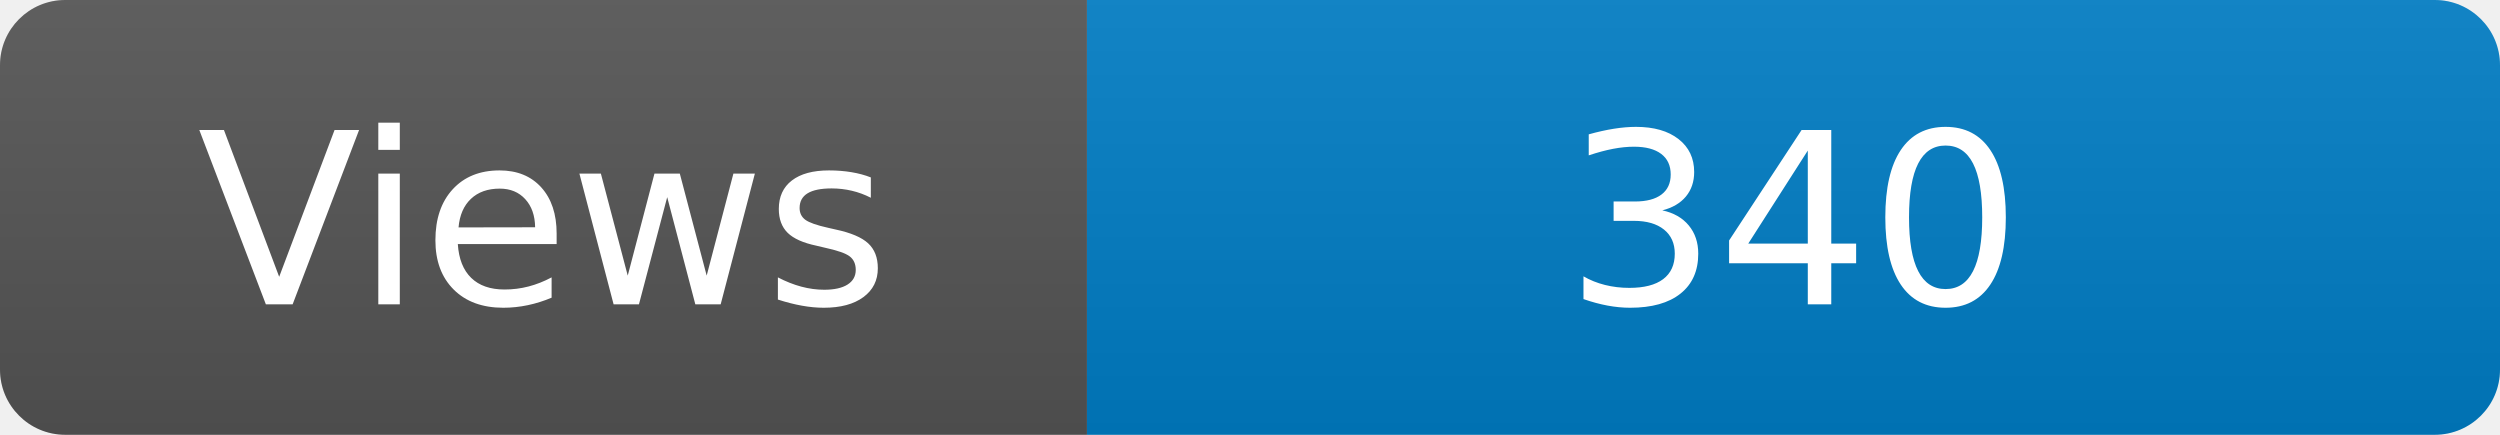
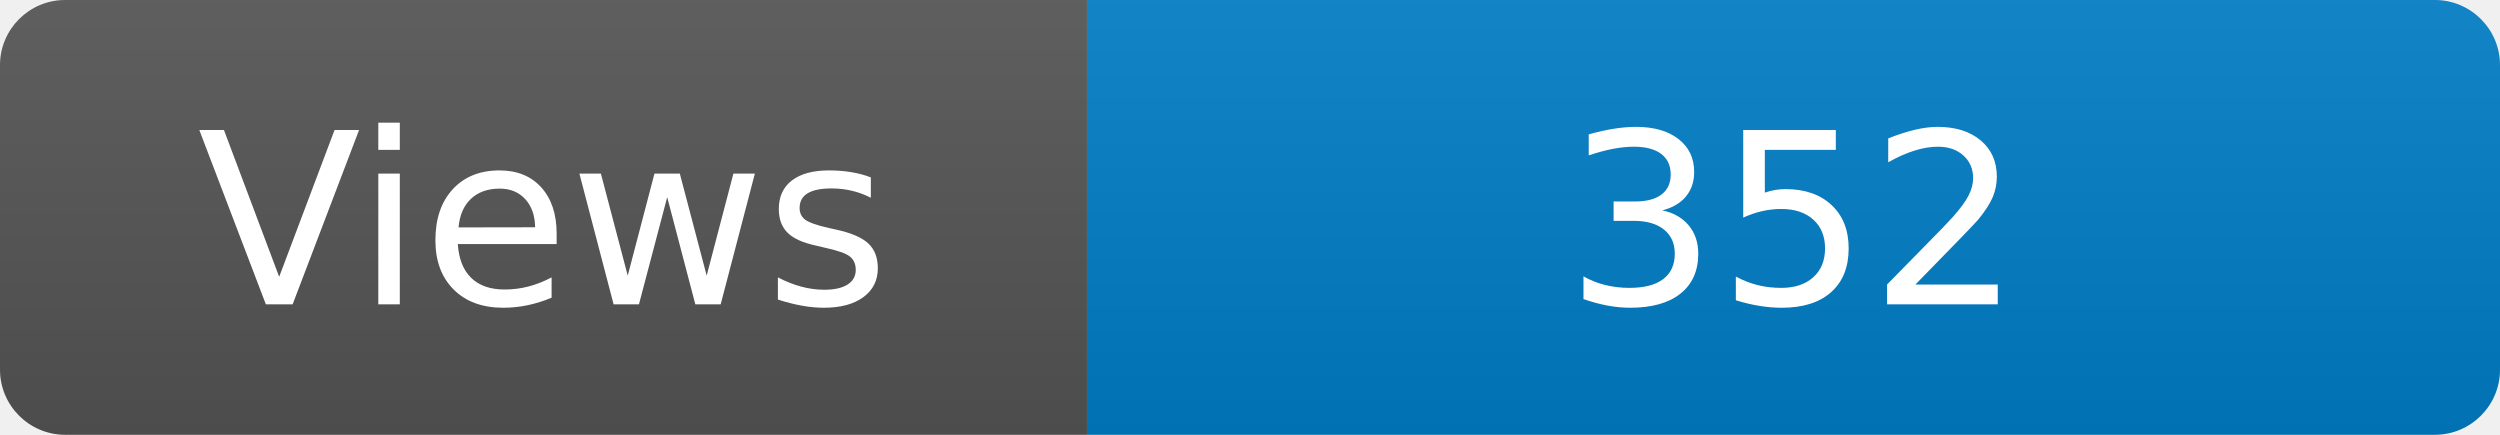
<svg xmlns="http://www.w3.org/2000/svg" width="115" height="20" role="img" aria-label="Maintained?: yes">
  <linearGradient id="s" x2="0" y2="100%">
    <stop offset="0" stop-color="#bbb" stop-opacity=".1" />
    <stop offset="1" stop-opacity=".1" />
  </linearGradient>
  <clipPath id="r">
    <rect width="115" height="20" rx="3" fill="#fff" />
  </clipPath>
  <g clip-path="url(#r)">
    <rect width="50" height="20" fill="#555" />
    <rect x="50" width="160" height="20" fill="#007ec6" />
    <rect width="115" height="20" fill="url(#s)" />
  </g>
  <g fill="#fff" text-anchor="middle" font-family="Verdana,Geneva,DejaVu Sans,sans-serif" font-size="110">
    <text x="250" y="140" transform="scale(.1)" fill="#fff">Views</text>
-     <text x="825" y="140" transform="scale(.1)" fill="#fff">340</text>
+     <text x="825" y="140" transform="scale(.1)" fill="#fff">352</text>
  </g>
</svg>
